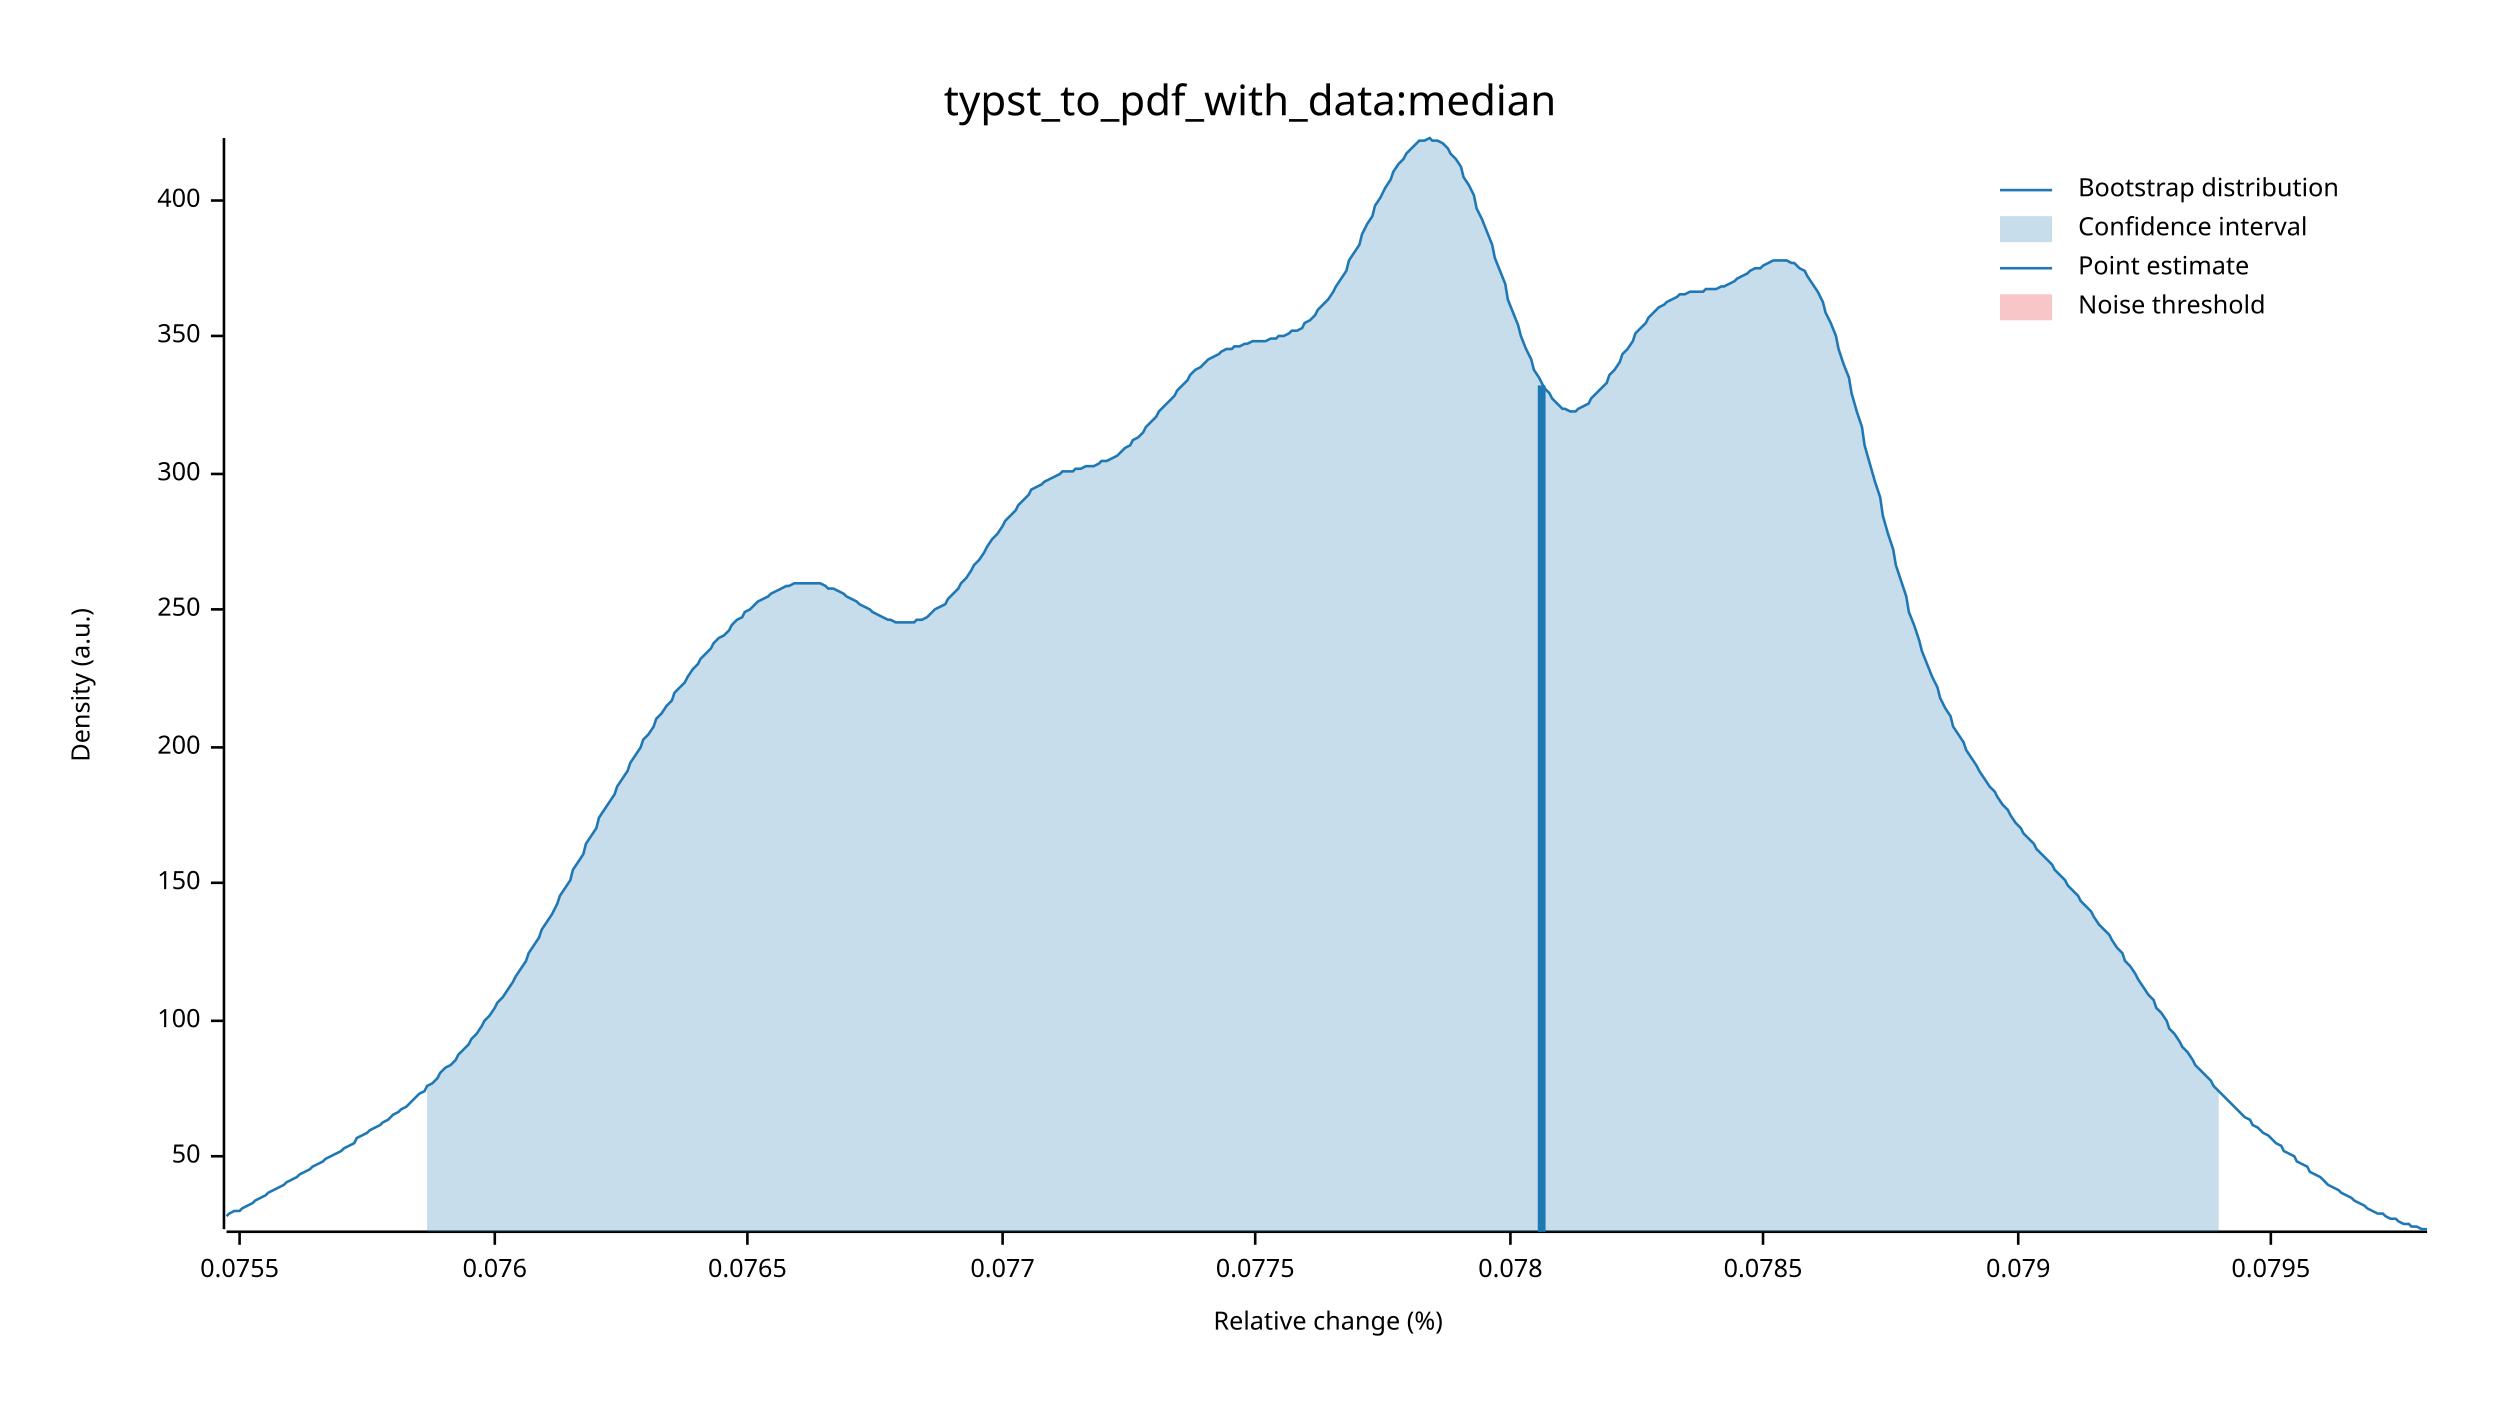
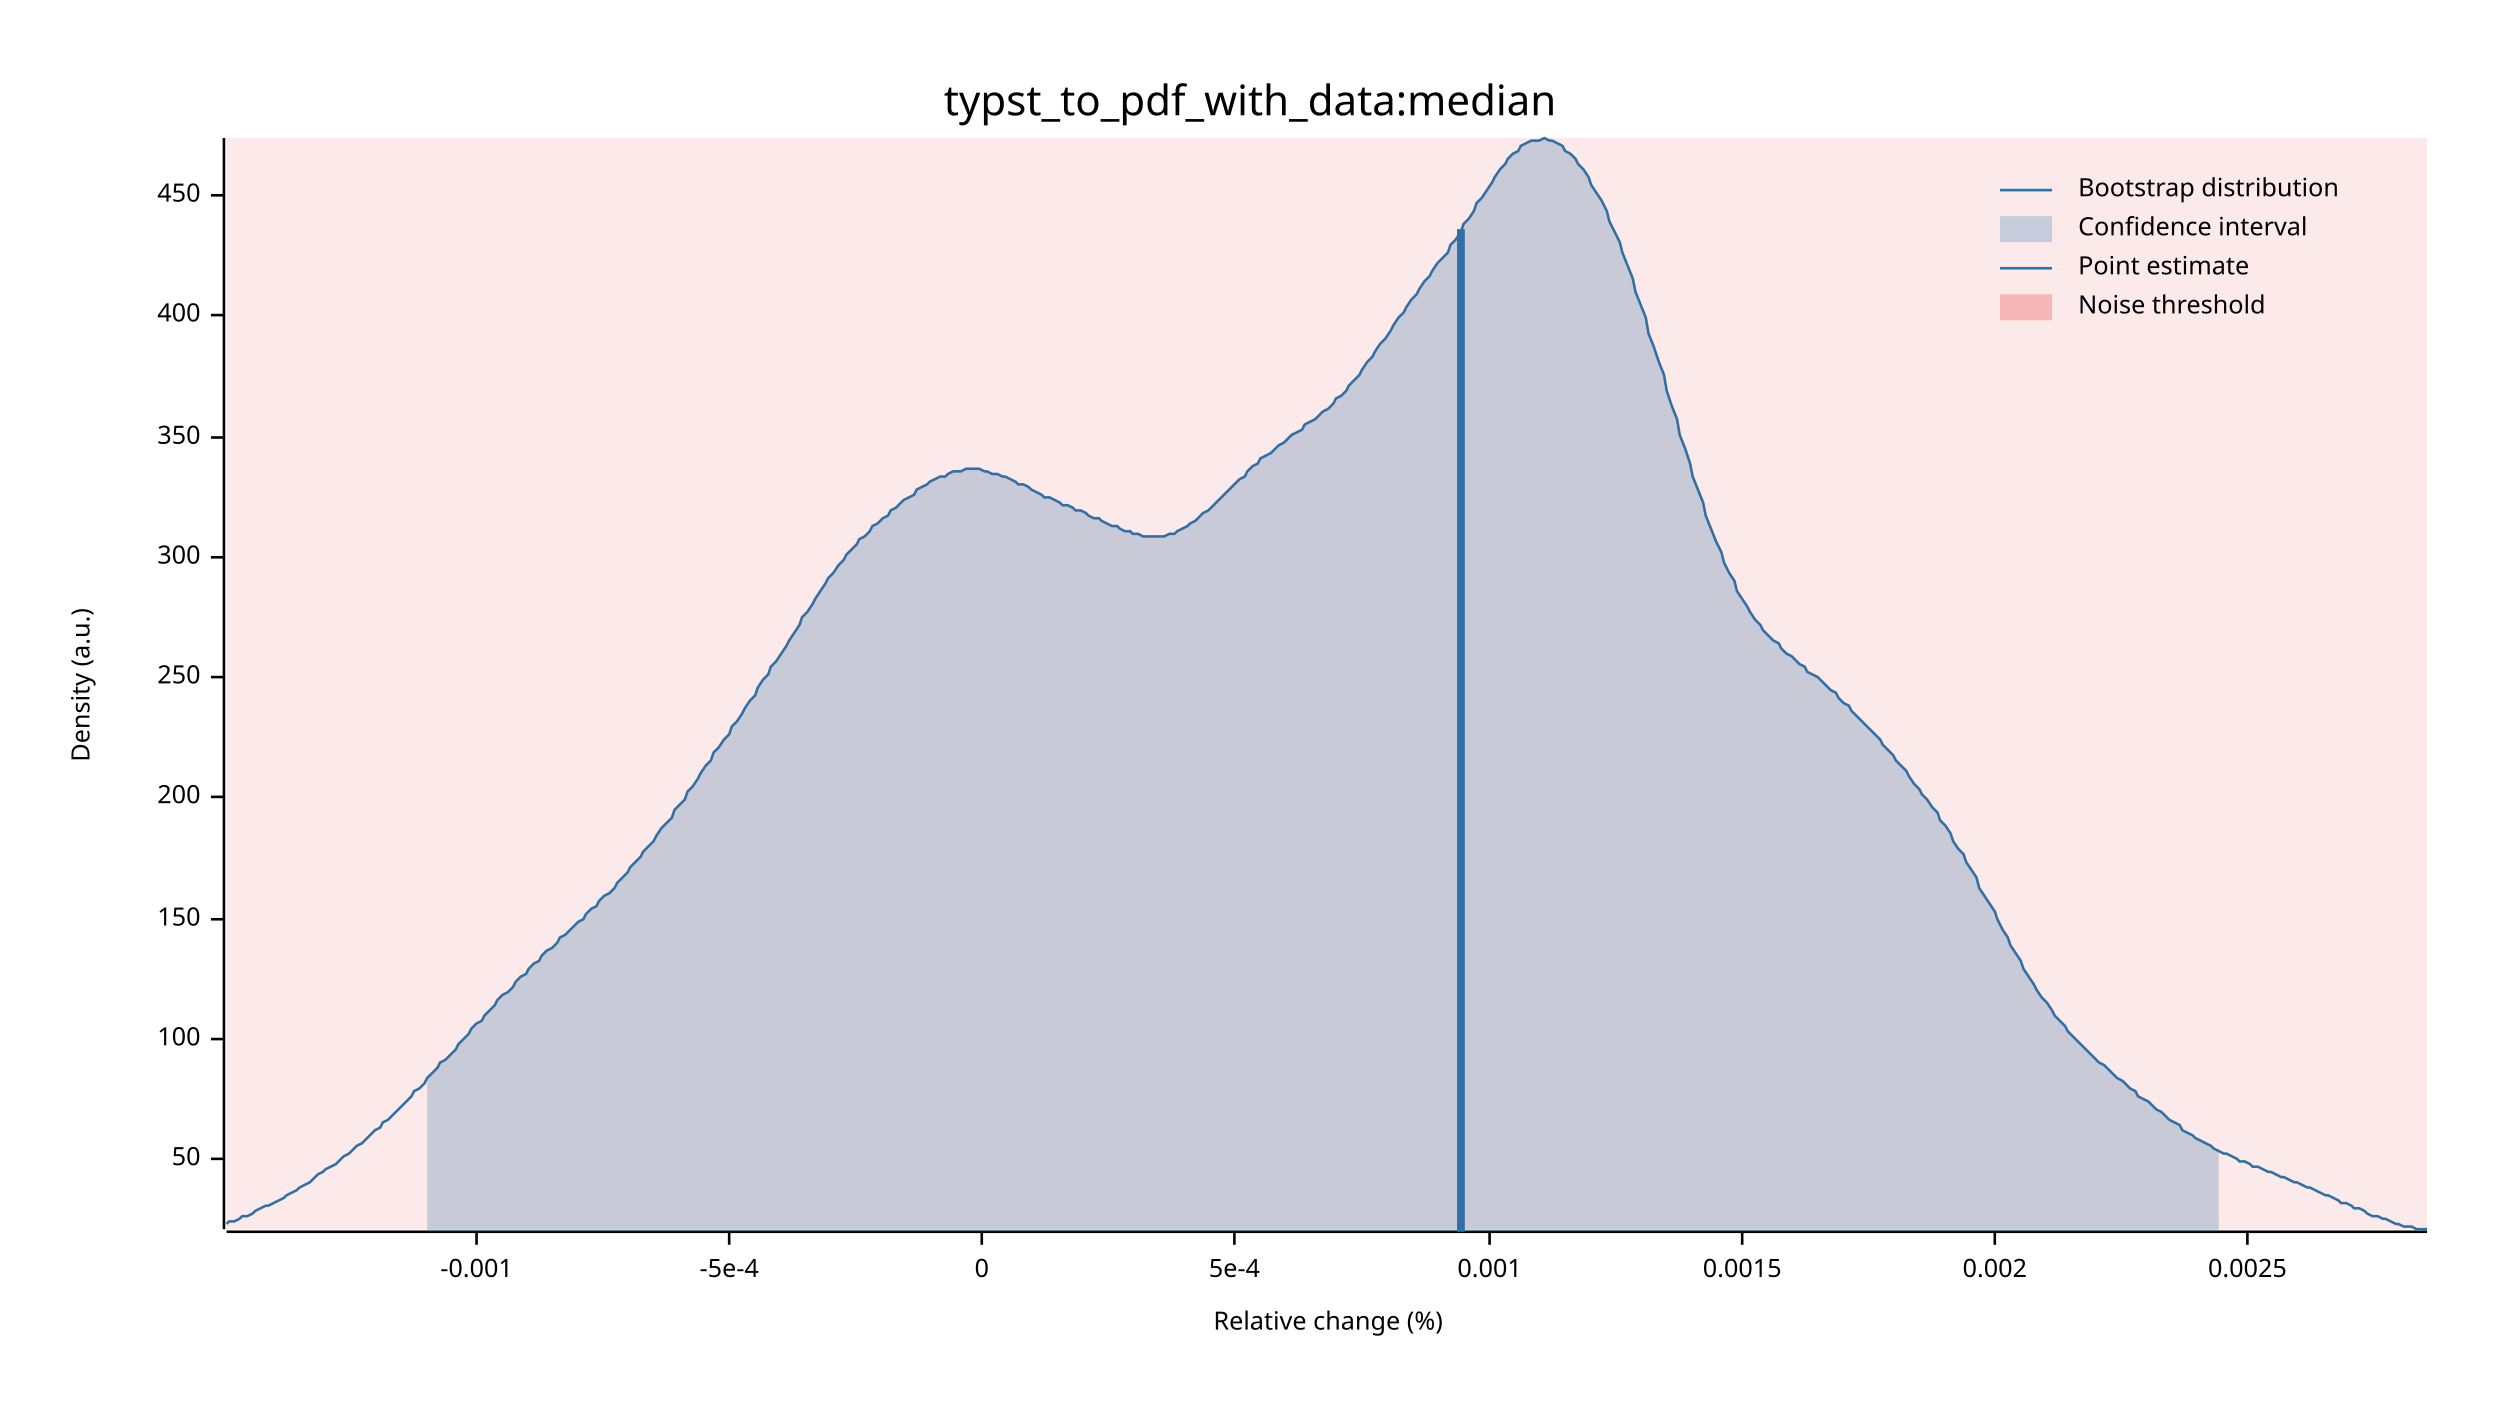
<svg xmlns="http://www.w3.org/2000/svg" width="960" height="540" viewBox="0 0 960 540">
  <text x="480" y="32" dy="0.76em" text-anchor="middle" font-family="sans-serif" font-size="16.129" opacity="1" fill="#000000">
typst_to_pdf_with_data:median
</text>
  <text x="27" y="263" dy="0.76em" text-anchor="middle" font-family="sans-serif" font-size="9.677" opacity="1" fill="#000000" transform="rotate(270, 27, 263)">
Density (a.u.)
</text>
  <text x="510" y="513" dy="-0.5ex" text-anchor="middle" font-family="sans-serif" font-size="9.677" opacity="1" fill="#000000">
Relative change (%)
</text>
  <polyline fill="none" opacity="1" stroke="#000000" stroke-width="1" points="86,53 86,472 " />
-   <text x="77" y="444" dy="0.5ex" text-anchor="end" font-family="sans-serif" font-size="9.677" opacity="1" fill="#000000">
+   <text x="77" y="445" dy="0.5ex" text-anchor="end" font-family="sans-serif" font-size="9.677" opacity="1" fill="#000000">
50
</text>
-   <polyline fill="none" opacity="1" stroke="#000000" stroke-width="1" points="81,444 86,444 " />
-   <text x="77" y="392" dy="0.5ex" text-anchor="end" font-family="sans-serif" font-size="9.677" opacity="1" fill="#000000">
+   <polyline fill="none" opacity="1" stroke="#000000" stroke-width="1" points="81,445 86,445 " />
+   <text x="77" y="399" dy="0.5ex" text-anchor="end" font-family="sans-serif" font-size="9.677" opacity="1" fill="#000000">
100
</text>
-   <polyline fill="none" opacity="1" stroke="#000000" stroke-width="1" points="81,392 86,392 " />
-   <text x="77" y="339" dy="0.5ex" text-anchor="end" font-family="sans-serif" font-size="9.677" opacity="1" fill="#000000">
+   <polyline fill="none" opacity="1" stroke="#000000" stroke-width="1" points="81,399 86,399 " />
+   <text x="77" y="353" dy="0.5ex" text-anchor="end" font-family="sans-serif" font-size="9.677" opacity="1" fill="#000000">
150
</text>
-   <polyline fill="none" opacity="1" stroke="#000000" stroke-width="1" points="81,339 86,339 " />
-   <text x="77" y="287" dy="0.5ex" text-anchor="end" font-family="sans-serif" font-size="9.677" opacity="1" fill="#000000">
+   <polyline fill="none" opacity="1" stroke="#000000" stroke-width="1" points="81,353 86,353 " />
+   <text x="77" y="306" dy="0.5ex" text-anchor="end" font-family="sans-serif" font-size="9.677" opacity="1" fill="#000000">
200
</text>
-   <polyline fill="none" opacity="1" stroke="#000000" stroke-width="1" points="81,287 86,287 " />
-   <text x="77" y="234" dy="0.5ex" text-anchor="end" font-family="sans-serif" font-size="9.677" opacity="1" fill="#000000">
+   <polyline fill="none" opacity="1" stroke="#000000" stroke-width="1" points="81,306 86,306 " />
+   <text x="77" y="260" dy="0.5ex" text-anchor="end" font-family="sans-serif" font-size="9.677" opacity="1" fill="#000000">
250
</text>
-   <polyline fill="none" opacity="1" stroke="#000000" stroke-width="1" points="81,234 86,234 " />
-   <text x="77" y="182" dy="0.5ex" text-anchor="end" font-family="sans-serif" font-size="9.677" opacity="1" fill="#000000">
+   <polyline fill="none" opacity="1" stroke="#000000" stroke-width="1" points="81,260 86,260 " />
+   <text x="77" y="214" dy="0.5ex" text-anchor="end" font-family="sans-serif" font-size="9.677" opacity="1" fill="#000000">
300
</text>
-   <polyline fill="none" opacity="1" stroke="#000000" stroke-width="1" points="81,182 86,182 " />
-   <text x="77" y="129" dy="0.5ex" text-anchor="end" font-family="sans-serif" font-size="9.677" opacity="1" fill="#000000">
+   <polyline fill="none" opacity="1" stroke="#000000" stroke-width="1" points="81,214 86,214 " />
+   <text x="77" y="168" dy="0.5ex" text-anchor="end" font-family="sans-serif" font-size="9.677" opacity="1" fill="#000000">
350
</text>
-   <polyline fill="none" opacity="1" stroke="#000000" stroke-width="1" points="81,129 86,129 " />
-   <text x="77" y="77" dy="0.5ex" text-anchor="end" font-family="sans-serif" font-size="9.677" opacity="1" fill="#000000">
+   <polyline fill="none" opacity="1" stroke="#000000" stroke-width="1" points="81,168 86,168 " />
+   <text x="77" y="121" dy="0.5ex" text-anchor="end" font-family="sans-serif" font-size="9.677" opacity="1" fill="#000000">
400
</text>
-   <polyline fill="none" opacity="1" stroke="#000000" stroke-width="1" points="81,77 86,77 " />
+   <polyline fill="none" opacity="1" stroke="#000000" stroke-width="1" points="81,121 86,121 " />
+   <text x="77" y="75" dy="0.5ex" text-anchor="end" font-family="sans-serif" font-size="9.677" opacity="1" fill="#000000">
+ 450
+ </text>
+   <polyline fill="none" opacity="1" stroke="#000000" stroke-width="1" points="81,75 86,75 " />
  <polyline fill="none" opacity="1" stroke="#000000" stroke-width="1" points="87,473 932,473 " />
-   <text x="92" y="483" dy="0.76em" text-anchor="middle" font-family="sans-serif" font-size="9.677" opacity="1" fill="#000000">
- 0.0755
+   <text x="183" y="483" dy="0.76em" text-anchor="middle" font-family="sans-serif" font-size="9.677" opacity="1" fill="#000000">
+ -0.001
</text>
-   <polyline fill="none" opacity="1" stroke="#000000" stroke-width="1" points="92,473 92,478 " />
-   <text x="190" y="483" dy="0.76em" text-anchor="middle" font-family="sans-serif" font-size="9.677" opacity="1" fill="#000000">
- 0.076
+   <polyline fill="none" opacity="1" stroke="#000000" stroke-width="1" points="183,473 183,478 " />
+   <text x="280" y="483" dy="0.76em" text-anchor="middle" font-family="sans-serif" font-size="9.677" opacity="1" fill="#000000">
+ -5e-4
</text>
-   <polyline fill="none" opacity="1" stroke="#000000" stroke-width="1" points="190,473 190,478 " />
-   <text x="287" y="483" dy="0.76em" text-anchor="middle" font-family="sans-serif" font-size="9.677" opacity="1" fill="#000000">
- 0.0765
+   <polyline fill="none" opacity="1" stroke="#000000" stroke-width="1" points="280,473 280,478 " />
+   <text x="377" y="483" dy="0.76em" text-anchor="middle" font-family="sans-serif" font-size="9.677" opacity="1" fill="#000000">
+ 0
</text>
-   <polyline fill="none" opacity="1" stroke="#000000" stroke-width="1" points="287,473 287,478 " />
-   <text x="385" y="483" dy="0.76em" text-anchor="middle" font-family="sans-serif" font-size="9.677" opacity="1" fill="#000000">
- 0.077
+   <polyline fill="none" opacity="1" stroke="#000000" stroke-width="1" points="377,473 377,478 " />
+   <text x="474" y="483" dy="0.76em" text-anchor="middle" font-family="sans-serif" font-size="9.677" opacity="1" fill="#000000">
+ 5e-4
</text>
-   <polyline fill="none" opacity="1" stroke="#000000" stroke-width="1" points="385,473 385,478 " />
-   <text x="482" y="483" dy="0.76em" text-anchor="middle" font-family="sans-serif" font-size="9.677" opacity="1" fill="#000000">
- 0.0775
+   <polyline fill="none" opacity="1" stroke="#000000" stroke-width="1" points="474,473 474,478 " />
+   <text x="572" y="483" dy="0.76em" text-anchor="middle" font-family="sans-serif" font-size="9.677" opacity="1" fill="#000000">
+ 0.001
</text>
-   <polyline fill="none" opacity="1" stroke="#000000" stroke-width="1" points="482,473 482,478 " />
-   <text x="580" y="483" dy="0.76em" text-anchor="middle" font-family="sans-serif" font-size="9.677" opacity="1" fill="#000000">
- 0.078
+   <polyline fill="none" opacity="1" stroke="#000000" stroke-width="1" points="572,473 572,478 " />
+   <text x="669" y="483" dy="0.76em" text-anchor="middle" font-family="sans-serif" font-size="9.677" opacity="1" fill="#000000">
+ 0.0015
</text>
-   <polyline fill="none" opacity="1" stroke="#000000" stroke-width="1" points="580,473 580,478 " />
-   <text x="677" y="483" dy="0.76em" text-anchor="middle" font-family="sans-serif" font-size="9.677" opacity="1" fill="#000000">
- 0.0785
+   <polyline fill="none" opacity="1" stroke="#000000" stroke-width="1" points="669,473 669,478 " />
+   <text x="766" y="483" dy="0.76em" text-anchor="middle" font-family="sans-serif" font-size="9.677" opacity="1" fill="#000000">
+ 0.002
</text>
-   <polyline fill="none" opacity="1" stroke="#000000" stroke-width="1" points="677,473 677,478 " />
-   <text x="775" y="483" dy="0.76em" text-anchor="middle" font-family="sans-serif" font-size="9.677" opacity="1" fill="#000000">
- 0.079
+   <polyline fill="none" opacity="1" stroke="#000000" stroke-width="1" points="766,473 766,478 " />
+   <text x="863" y="483" dy="0.76em" text-anchor="middle" font-family="sans-serif" font-size="9.677" opacity="1" fill="#000000">
+ 0.0025
</text>
-   <polyline fill="none" opacity="1" stroke="#000000" stroke-width="1" points="775,473 775,478 " />
-   <text x="872" y="483" dy="0.76em" text-anchor="middle" font-family="sans-serif" font-size="9.677" opacity="1" fill="#000000">
- 0.0795
- </text>
-   <polyline fill="none" opacity="1" stroke="#000000" stroke-width="1" points="872,473 872,478 " />
-   <polyline fill="none" opacity="1" stroke="#1F78B4" stroke-width="1" points="87,467 88,466 90,465 92,465 93,464 95,463 97,462 98,461 100,460 102,459 103,458 105,457 107,456 109,455 110,454 112,453 114,452 115,451 117,450 119,449 120,448 122,447 124,446 125,445 127,444 129,443 131,442 132,441 134,440 136,439 137,437 139,436 141,435 142,434 144,433 146,432 147,431 149,430 151,428 153,427 154,426 156,425 158,423 159,422 161,420 163,419 164,417 166,416 168,414 169,412 171,410 173,409 175,407 176,405 178,403 180,401 181,399 183,397 185,394 186,392 188,390 190,387 191,385 193,383 195,380 197,377 198,375 200,372 202,369 203,366 205,363 207,360 208,357 210,354 212,351 214,347 215,344 217,341 219,338 220,334 222,331 224,328 225,324 227,321 229,318 230,314 232,311 234,308 236,305 237,302 239,299 241,296 242,293 244,290 246,287 247,284 249,282 251,279 252,276 254,274 256,271 258,269 259,266 261,264 263,262 264,260 266,257 268,255 269,253 271,251 273,249 274,247 276,245 278,244 280,242 281,240 283,238 285,237 286,235 288,234 290,232 291,231 293,230 295,229 296,228 298,227 300,226 302,225 303,225 305,224 307,224 308,224 310,224 312,224 313,224 315,224 317,225 318,226 320,226 322,227 324,228 325,229 327,230 329,231 330,232 332,233 334,234 335,235 337,236 339,237 341,238 342,238 344,239 346,239 347,239 349,239 351,239 352,238 354,238 356,237 357,236 359,234 361,233 363,232 364,230 366,228 368,226 369,224 371,222 373,219 374,217 376,215 378,212 379,210 381,207 383,205 385,202 386,200 388,198 390,196 391,194 393,192 395,190 396,188 398,187 400,186 401,185 403,184 405,183 407,182 408,181 410,181 412,181 413,180 415,180 417,179 418,179 420,179 422,178 423,177 425,177 427,176 429,175 430,174 432,172 434,171 435,169 437,168 439,166 440,164 442,162 444,160 445,158 447,156 449,154 451,152 452,150 454,148 456,146 457,144 459,142 461,141 462,140 464,138 466,137 468,136 469,135 471,134 473,134 474,133 476,133 478,132 479,132 481,131 483,131 484,131 486,131 488,130 490,130 491,129 493,129 495,128 496,127 498,127 500,126 501,124 503,123 505,121 506,119 508,117 510,115 512,112 513,110 515,107 517,104 518,100 520,97 522,94 523,90 525,86 527,83 528,79 530,76 532,72 534,69 535,66 537,63 539,61 540,59 542,57 544,55 545,54 547,54 549,53 550,54 552,54 554,55 556,57 557,59 559,61 561,64 562,68 564,71 566,75 567,80 569,84 571,89 573,94 574,99 576,104 578,109 579,115 581,120 583,125 584,129 586,134 588,138 589,142 591,145 593,149 595,151 596,153 598,155 600,157 601,157 603,158 605,158 606,157 608,156 610,155 611,153 613,151 615,149 617,147 618,144 620,142 622,139 623,136 625,134 627,131 628,128 630,126 632,124 633,122 635,120 637,118 639,117 640,116 642,115 644,114 645,113 647,113 649,112 650,112 652,112 654,112 655,111 657,111 659,111 661,110 662,110 664,109 666,108 667,107 669,106 671,105 672,104 674,103 676,103 677,102 679,101 681,100 683,100 684,100 686,100 688,101 689,101 691,103 693,104 694,106 696,109 698,112 700,116 701,120 703,124 705,129 706,134 708,140 710,145 711,151 713,158 715,164 716,171 718,178 720,185 722,191 723,198 725,205 727,211 728,217 730,223 732,229 733,235 735,240 737,246 738,250 740,255 742,260 744,264 745,268 747,272 749,275 750,279 752,282 754,285 755,288 757,291 759,294 760,296 762,299 764,302 766,304 767,306 769,309 771,311 772,313 774,316 776,318 777,320 779,322 781,324 782,326 784,328 786,330 788,332 789,334 791,336 793,338 794,340 796,342 798,344 799,346 801,348 803,350 804,352 806,355 808,357 810,359 811,361 813,364 815,366 816,369 818,371 820,374 821,376 823,379 825,382 827,384 828,387 830,389 832,392 833,395 835,397 837,400 838,402 840,404 842,407 843,409 845,411 847,413 849,415 850,417 852,419 854,421 855,422 857,424 859,426 860,427 862,429 864,430 865,432 867,433 869,435 871,436 872,437 874,439 876,440 877,442 879,443 881,444 882,446 884,447 886,448 887,450 889,451 891,452 893,454 894,455 896,456 898,457 899,458 901,459 903,460 904,461 906,462 908,463 909,464 911,465 913,466 915,466 916,467 918,468 920,468 921,469 923,470 925,470 926,471 928,471 930,472 932,472 " />
-   <polygon opacity="0.25" fill="#1F78B4" points="164,417 166,416 168,414 169,412 171,410 173,409 175,407 176,405 178,403 180,401 181,399 183,397 185,394 186,392 188,390 190,387 191,385 193,383 195,380 197,377 198,375 200,372 202,369 203,366 205,363 207,360 208,357 210,354 212,351 214,347 215,344 217,341 219,338 220,334 222,331 224,328 225,324 227,321 229,318 230,314 232,311 234,308 236,305 237,302 239,299 241,296 242,293 244,290 246,287 247,284 249,282 251,279 252,276 254,274 256,271 258,269 259,266 261,264 263,262 264,260 266,257 268,255 269,253 271,251 273,249 274,247 276,245 278,244 280,242 281,240 283,238 285,237 286,235 288,234 290,232 291,231 293,230 295,229 296,228 298,227 300,226 302,225 303,225 305,224 307,224 308,224 310,224 312,224 313,224 315,224 317,225 318,226 320,226 322,227 324,228 325,229 327,230 329,231 330,232 332,233 334,234 335,235 337,236 339,237 341,238 342,238 344,239 346,239 347,239 349,239 351,239 352,238 354,238 356,237 357,236 359,234 361,233 363,232 364,230 366,228 368,226 369,224 371,222 373,219 374,217 376,215 378,212 379,210 381,207 383,205 385,202 386,200 388,198 390,196 391,194 393,192 395,190 396,188 398,187 400,186 401,185 403,184 405,183 407,182 408,181 410,181 412,181 413,180 415,180 417,179 418,179 420,179 422,178 423,177 425,177 427,176 429,175 430,174 432,172 434,171 435,169 437,168 439,166 440,164 442,162 444,160 445,158 447,156 449,154 451,152 452,150 454,148 456,146 457,144 459,142 461,141 462,140 464,138 466,137 468,136 469,135 471,134 473,134 474,133 476,133 478,132 479,132 481,131 483,131 484,131 486,131 488,130 490,130 491,129 493,129 495,128 496,127 498,127 500,126 501,124 503,123 505,121 506,119 508,117 510,115 512,112 513,110 515,107 517,104 518,100 520,97 522,94 523,90 525,86 527,83 528,79 530,76 532,72 534,69 535,66 537,63 539,61 540,59 542,57 544,55 545,54 547,54 549,53 550,54 552,54 554,55 556,57 557,59 559,61 561,64 562,68 564,71 566,75 567,80 569,84 571,89 573,94 574,99 576,104 578,109 579,115 581,120 583,125 584,129 586,134 588,138 589,142 591,145 593,149 595,151 596,153 598,155 600,157 601,157 603,158 605,158 606,157 608,156 610,155 611,153 613,151 615,149 617,147 618,144 620,142 622,139 623,136 625,134 627,131 628,128 630,126 632,124 633,122 635,120 637,118 639,117 640,116 642,115 644,114 645,113 647,113 649,112 650,112 652,112 654,112 655,111 657,111 659,111 661,110 662,110 664,109 666,108 667,107 669,106 671,105 672,104 674,103 676,103 677,102 679,101 681,100 683,100 684,100 686,100 688,101 689,101 691,103 693,104 694,106 696,109 698,112 700,116 701,120 703,124 705,129 706,134 708,140 710,145 711,151 713,158 715,164 716,171 718,178 720,185 722,191 723,198 725,205 727,211 728,217 730,223 732,229 733,235 735,240 737,246 738,250 740,255 742,260 744,264 745,268 747,272 749,275 750,279 752,282 754,285 755,288 757,291 759,294 760,296 762,299 764,302 766,304 767,306 769,309 771,311 772,313 774,316 776,318 777,320 779,322 781,324 782,326 784,328 786,330 788,332 789,334 791,336 793,338 794,340 796,342 798,344 799,346 801,348 803,350 804,352 806,355 808,357 810,359 811,361 813,364 815,366 816,369 818,371 820,374 821,376 823,379 825,382 827,384 828,387 830,389 832,392 833,395 835,397 837,400 838,402 840,404 842,407 843,409 845,411 847,413 849,415 850,417 852,419 852,473 164,473 " />
-   <polyline fill="none" opacity="1" stroke="#1F78B4" stroke-width="3" points="592,473 592,148 " />
-   <rect x="509" y="53" width="0" height="419" opacity="0.1" fill="#E31A1C" stroke="none" />
+   <polyline fill="none" opacity="1" stroke="#000000" stroke-width="1" points="863,473 863,478 " />
+   <polyline fill="none" opacity="1" stroke="#1F78B4" stroke-width="1" points="87,470 88,469 90,469 92,468 93,467 95,467 97,466 98,465 100,464 102,463 103,463 105,462 107,461 109,460 110,459 112,458 114,457 115,456 117,455 119,454 120,453 122,451 124,450 125,449 127,448 129,447 131,445 132,444 134,443 136,441 137,440 139,439 141,437 142,436 144,434 146,433 147,431 149,430 151,428 153,426 154,425 156,423 158,421 159,419 161,418 163,416 164,414 166,412 168,410 169,408 171,407 173,405 175,403 176,401 178,399 180,397 181,395 183,393 185,392 186,390 188,388 190,386 191,384 193,382 195,381 197,379 198,377 200,375 202,374 203,372 205,370 207,369 208,367 210,365 212,364 214,362 215,360 217,359 219,357 220,356 222,354 224,353 225,351 227,349 229,348 230,346 232,344 234,343 236,341 237,339 239,337 241,335 242,333 244,331 246,329 247,327 249,325 251,323 252,321 254,318 256,316 258,314 259,311 261,309 263,307 264,304 266,302 268,299 269,297 271,294 273,292 274,289 276,287 278,284 280,282 281,279 283,277 285,274 286,272 288,269 290,267 291,264 293,261 295,259 296,256 298,254 300,251 302,248 303,246 305,243 307,240 308,237 310,235 312,232 313,230 315,227 317,224 318,222 320,220 322,217 324,215 325,213 327,211 329,209 330,207 332,206 334,204 335,202 337,201 339,199 341,198 342,196 344,195 346,193 347,192 349,191 351,190 352,188 354,187 356,186 357,185 359,184 361,183 363,183 364,182 366,181 368,181 369,181 371,180 373,180 374,180 376,180 378,181 379,181 381,182 383,182 385,183 386,183 388,184 390,185 391,186 393,186 395,187 396,188 398,189 400,190 401,191 403,191 405,192 407,193 408,194 410,194 412,195 413,196 415,196 417,197 418,198 420,199 422,199 423,200 425,201 427,202 429,202 430,203 432,204 434,204 435,205 437,205 439,206 440,206 442,206 444,206 445,206 447,206 449,205 451,205 452,204 454,203 456,202 457,201 459,200 461,198 462,197 464,196 466,194 468,192 469,191 471,189 473,187 474,186 476,184 478,183 479,181 481,179 483,178 484,176 486,175 488,174 490,172 491,171 493,170 495,168 496,167 498,166 500,165 501,163 503,162 505,161 506,160 508,158 510,157 512,155 513,153 515,152 517,150 518,148 520,146 522,144 523,142 525,139 527,137 528,135 530,132 532,130 534,127 535,125 537,122 539,120 540,118 542,115 544,113 545,111 547,108 549,106 550,104 552,101 554,99 556,97 557,94 559,92 561,89 562,86 564,84 566,81 567,78 569,76 571,73 573,70 574,68 576,65 578,63 579,61 581,59 583,58 584,56 586,55 588,54 589,54 591,54 593,53 595,54 596,54 598,55 600,56 601,58 603,59 605,61 606,63 608,65 610,68 611,71 613,74 615,77 617,81 618,85 620,89 622,93 623,97 625,102 627,107 628,112 630,117 632,122 633,128 635,133 637,139 639,144 640,150 642,156 644,161 645,167 647,172 649,178 650,183 652,188 654,193 655,198 657,203 659,208 661,212 662,216 664,220 666,223 667,227 669,230 671,233 672,235 674,238 676,240 677,242 679,244 681,246 683,247 684,249 686,251 688,252 689,253 691,255 693,256 694,258 696,259 698,260 700,262 701,263 703,265 705,266 706,268 708,270 710,271 711,273 713,275 715,277 716,278 718,280 720,282 722,284 723,286 725,288 727,290 728,292 730,294 732,296 733,298 735,301 737,303 738,305 740,307 742,310 744,312 745,315 747,317 749,320 750,323 752,326 754,328 755,331 757,334 759,337 760,341 762,344 764,347 766,350 767,353 769,357 771,360 772,363 774,366 776,369 777,372 779,375 781,378 782,380 784,383 786,385 788,388 789,390 791,392 793,394 794,396 796,398 798,400 799,401 801,403 803,405 804,406 806,408 808,409 810,411 811,412 813,414 815,415 816,416 818,418 820,419 821,421 823,422 825,423 827,425 828,426 830,427 832,429 833,430 835,431 837,432 838,434 840,435 842,436 843,437 845,438 847,439 849,440 850,441 852,442 854,443 855,443 857,444 859,445 860,446 862,446 864,447 865,448 867,448 869,449 871,450 872,450 874,451 876,452 877,452 879,453 881,454 882,454 884,455 886,456 887,456 889,457 891,458 893,459 894,459 896,460 898,461 899,462 901,462 903,463 904,464 906,464 908,465 909,466 911,467 913,467 915,468 916,468 918,469 920,470 921,470 923,471 925,471 926,471 928,472 930,472 932,472 " />
+   <polygon opacity="0.25" fill="#1F78B4" points="164,414 166,412 168,410 169,408 171,407 173,405 175,403 176,401 178,399 180,397 181,395 183,393 185,392 186,390 188,388 190,386 191,384 193,382 195,381 197,379 198,377 200,375 202,374 203,372 205,370 207,369 208,367 210,365 212,364 214,362 215,360 217,359 219,357 220,356 222,354 224,353 225,351 227,349 229,348 230,346 232,344 234,343 236,341 237,339 239,337 241,335 242,333 244,331 246,329 247,327 249,325 251,323 252,321 254,318 256,316 258,314 259,311 261,309 263,307 264,304 266,302 268,299 269,297 271,294 273,292 274,289 276,287 278,284 280,282 281,279 283,277 285,274 286,272 288,269 290,267 291,264 293,261 295,259 296,256 298,254 300,251 302,248 303,246 305,243 307,240 308,237 310,235 312,232 313,230 315,227 317,224 318,222 320,220 322,217 324,215 325,213 327,211 329,209 330,207 332,206 334,204 335,202 337,201 339,199 341,198 342,196 344,195 346,193 347,192 349,191 351,190 352,188 354,187 356,186 357,185 359,184 361,183 363,183 364,182 366,181 368,181 369,181 371,180 373,180 374,180 376,180 378,181 379,181 381,182 383,182 385,183 386,183 388,184 390,185 391,186 393,186 395,187 396,188 398,189 400,190 401,191 403,191 405,192 407,193 408,194 410,194 412,195 413,196 415,196 417,197 418,198 420,199 422,199 423,200 425,201 427,202 429,202 430,203 432,204 434,204 435,205 437,205 439,206 440,206 442,206 444,206 445,206 447,206 449,205 451,205 452,204 454,203 456,202 457,201 459,200 461,198 462,197 464,196 466,194 468,192 469,191 471,189 473,187 474,186 476,184 478,183 479,181 481,179 483,178 484,176 486,175 488,174 490,172 491,171 493,170 495,168 496,167 498,166 500,165 501,163 503,162 505,161 506,160 508,158 510,157 512,155 513,153 515,152 517,150 518,148 520,146 522,144 523,142 525,139 527,137 528,135 530,132 532,130 534,127 535,125 537,122 539,120 540,118 542,115 544,113 545,111 547,108 549,106 550,104 552,101 554,99 556,97 557,94 559,92 561,89 562,86 564,84 566,81 567,78 569,76 571,73 573,70 574,68 576,65 578,63 579,61 581,59 583,58 584,56 586,55 588,54 589,54 591,54 593,53 595,54 596,54 598,55 600,56 601,58 603,59 605,61 606,63 608,65 610,68 611,71 613,74 615,77 617,81 618,85 620,89 622,93 623,97 625,102 627,107 628,112 630,117 632,122 633,128 635,133 637,139 639,144 640,150 642,156 644,161 645,167 647,172 649,178 650,183 652,188 654,193 655,198 657,203 659,208 661,212 662,216 664,220 666,223 667,227 669,230 671,233 672,235 674,238 676,240 677,242 679,244 681,246 683,247 684,249 686,251 688,252 689,253 691,255 693,256 694,258 696,259 698,260 700,262 701,263 703,265 705,266 706,268 708,270 710,271 711,273 713,275 715,277 716,278 718,280 720,282 722,284 723,286 725,288 727,290 728,292 730,294 732,296 733,298 735,301 737,303 738,305 740,307 742,310 744,312 745,315 747,317 749,320 750,323 752,326 754,328 755,331 757,334 759,337 760,341 762,344 764,347 766,350 767,353 769,357 771,360 772,363 774,366 776,369 777,372 779,375 781,378 782,380 784,383 786,385 788,388 789,390 791,392 793,394 794,396 796,398 798,400 799,401 801,403 803,405 804,406 806,408 808,409 810,411 811,412 813,414 815,415 816,416 818,418 820,419 821,421 823,422 825,423 827,425 828,426 830,427 832,429 833,430 835,431 837,432 838,434 840,435 842,436 843,437 845,438 847,439 849,440 850,441 852,442 852,473 164,473 " />
+   <polyline fill="none" opacity="1" stroke="#1F78B4" stroke-width="3" points="561,473 561,88 " />
+   <rect x="87" y="53" width="845" height="419" opacity="0.1" fill="#E31A1C" stroke="none" />
  <text x="798" y="68" dy="0.76em" text-anchor="start" font-family="sans-serif" font-size="9.677" opacity="1" fill="#000000">
Bootstrap distribution
</text>
  <text x="798" y="83" dy="0.76em" text-anchor="start" font-family="sans-serif" font-size="9.677" opacity="1" fill="#000000">
Confidence interval
</text>
  <text x="798" y="98" dy="0.76em" text-anchor="start" font-family="sans-serif" font-size="9.677" opacity="1" fill="#000000">
Point estimate
</text>
  <text x="798" y="113" dy="0.76em" text-anchor="start" font-family="sans-serif" font-size="9.677" opacity="1" fill="#000000">
Noise threshold
</text>
  <polyline fill="none" opacity="1" stroke="#1F78B4" stroke-width="1" points="768,73 788,73 " />
  <rect x="768" y="83" width="20" height="10" opacity="0.25" fill="#1F78B4" stroke="none" />
  <polyline fill="none" opacity="1" stroke="#1F78B4" stroke-width="1" points="768,103 788,103 " />
  <rect x="768" y="113" width="20" height="10" opacity="0.25" fill="#E31A1C" stroke="none" />
</svg>
